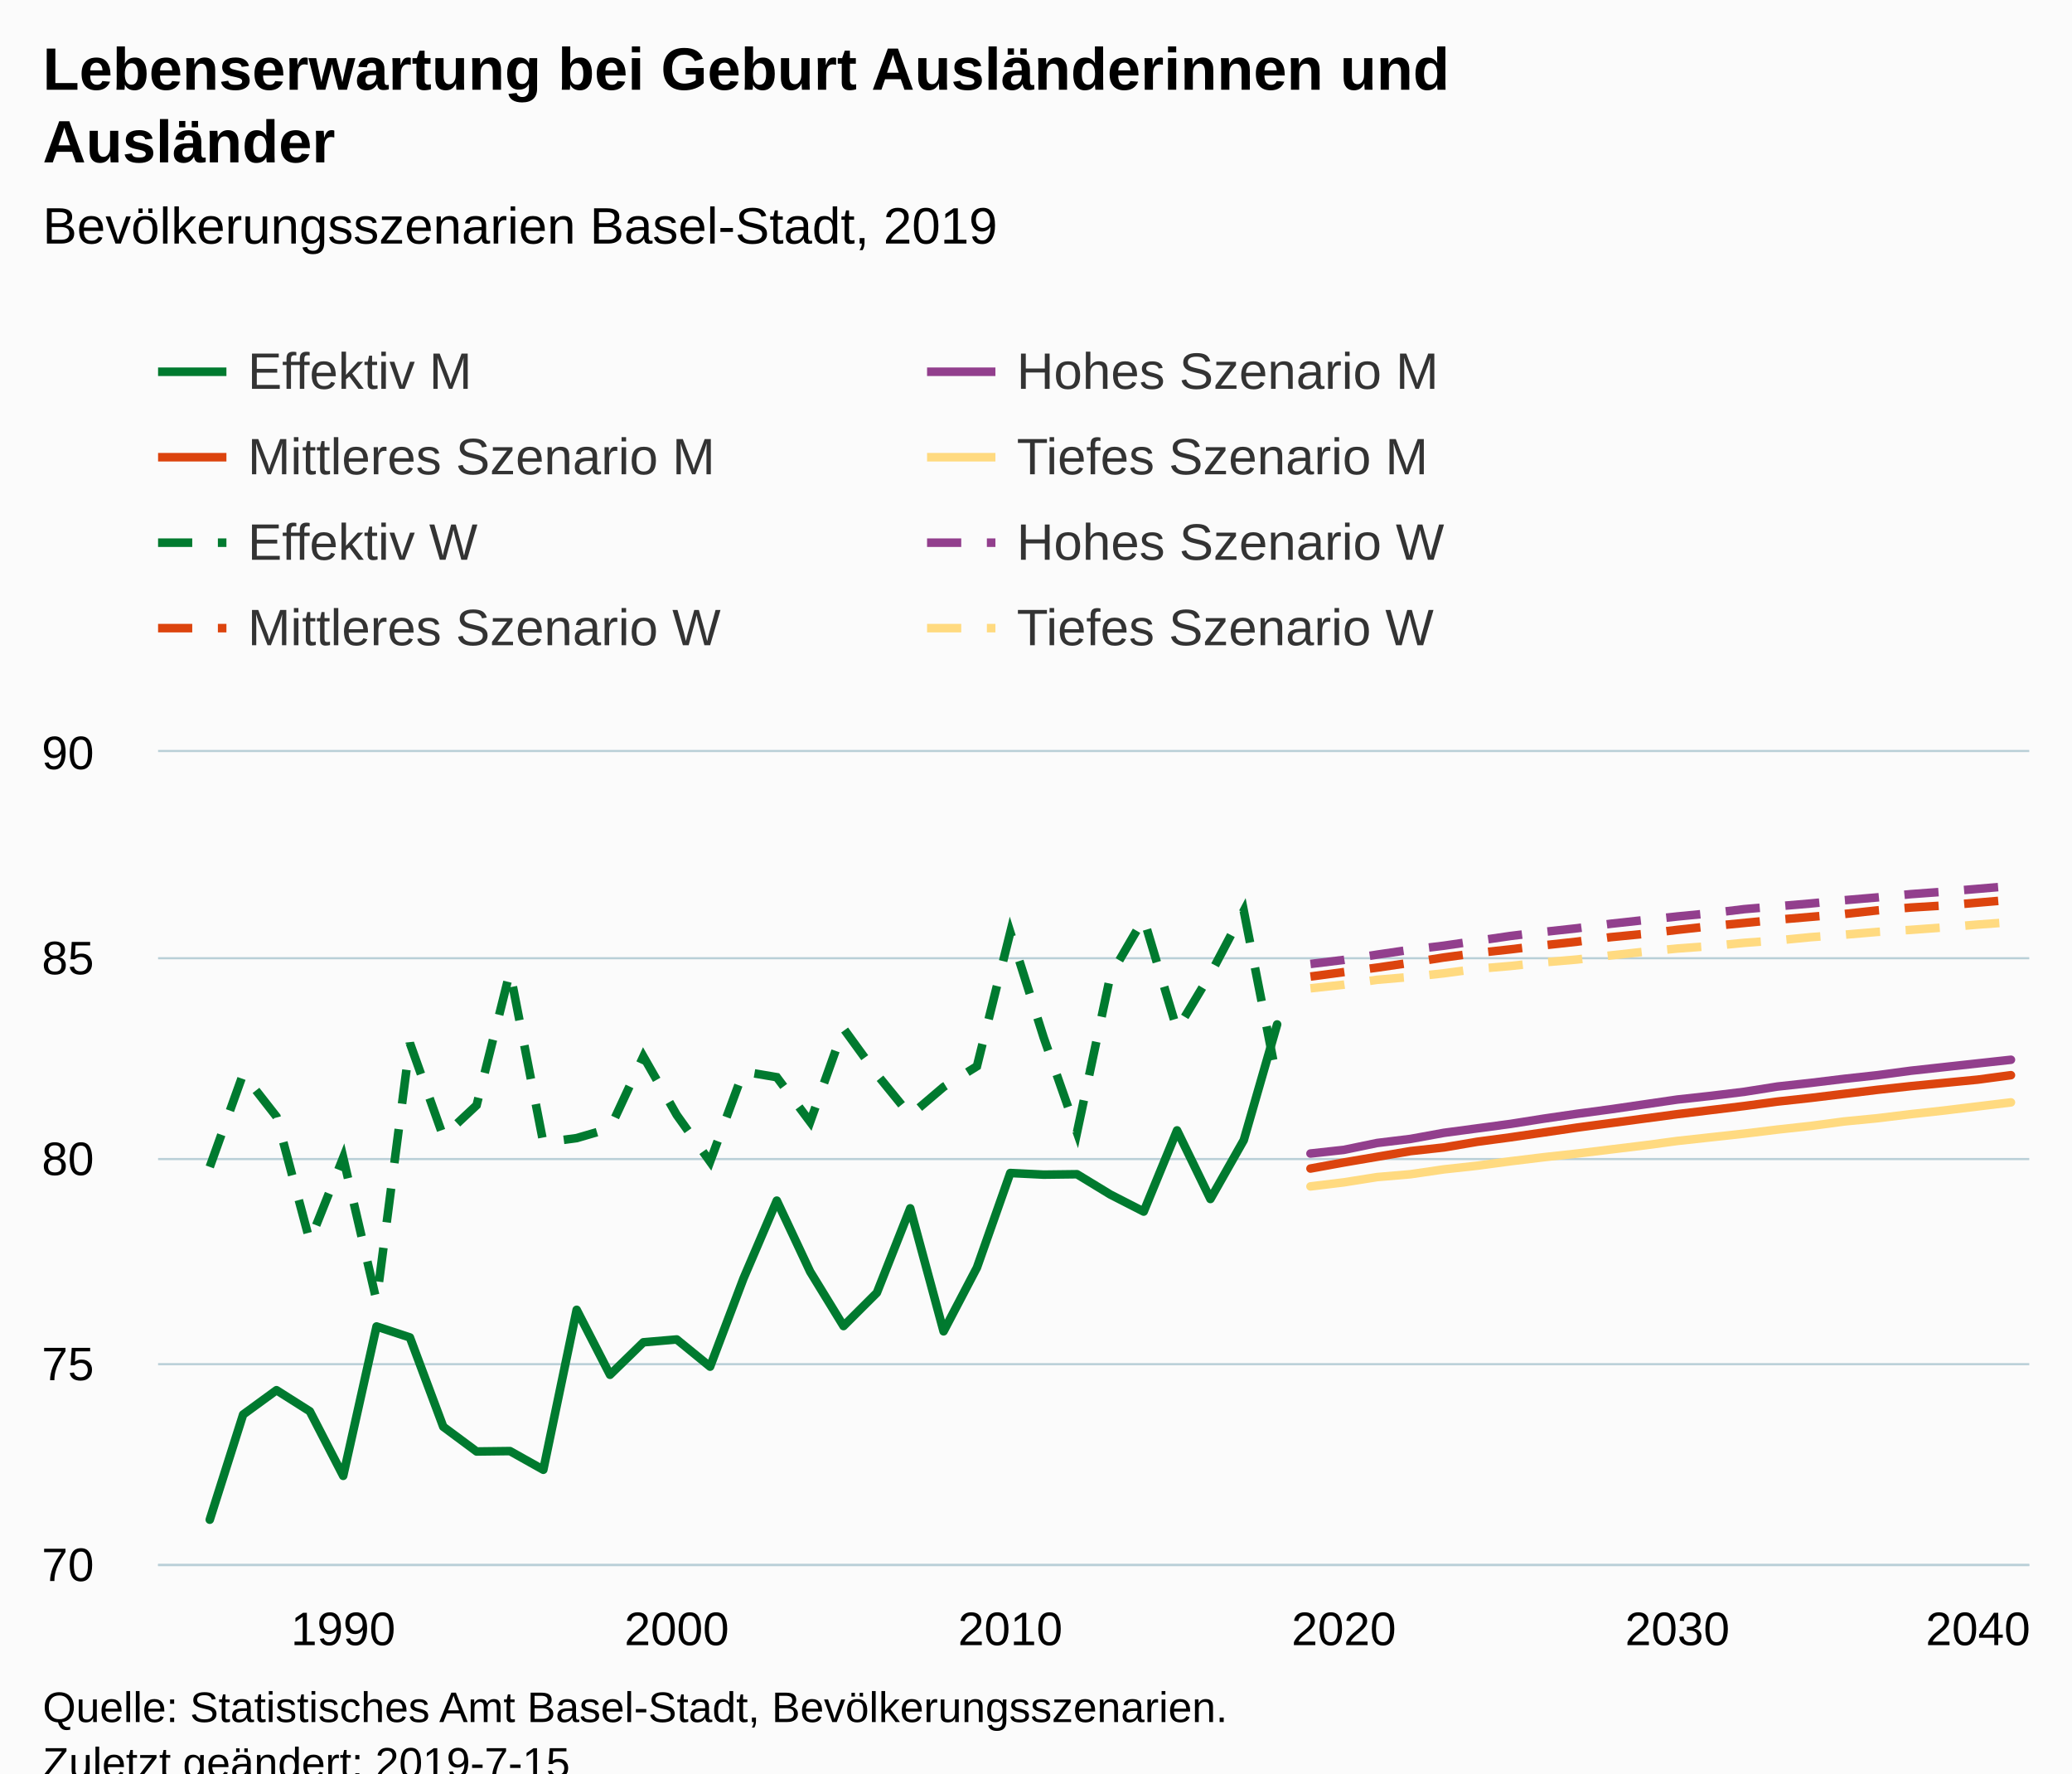
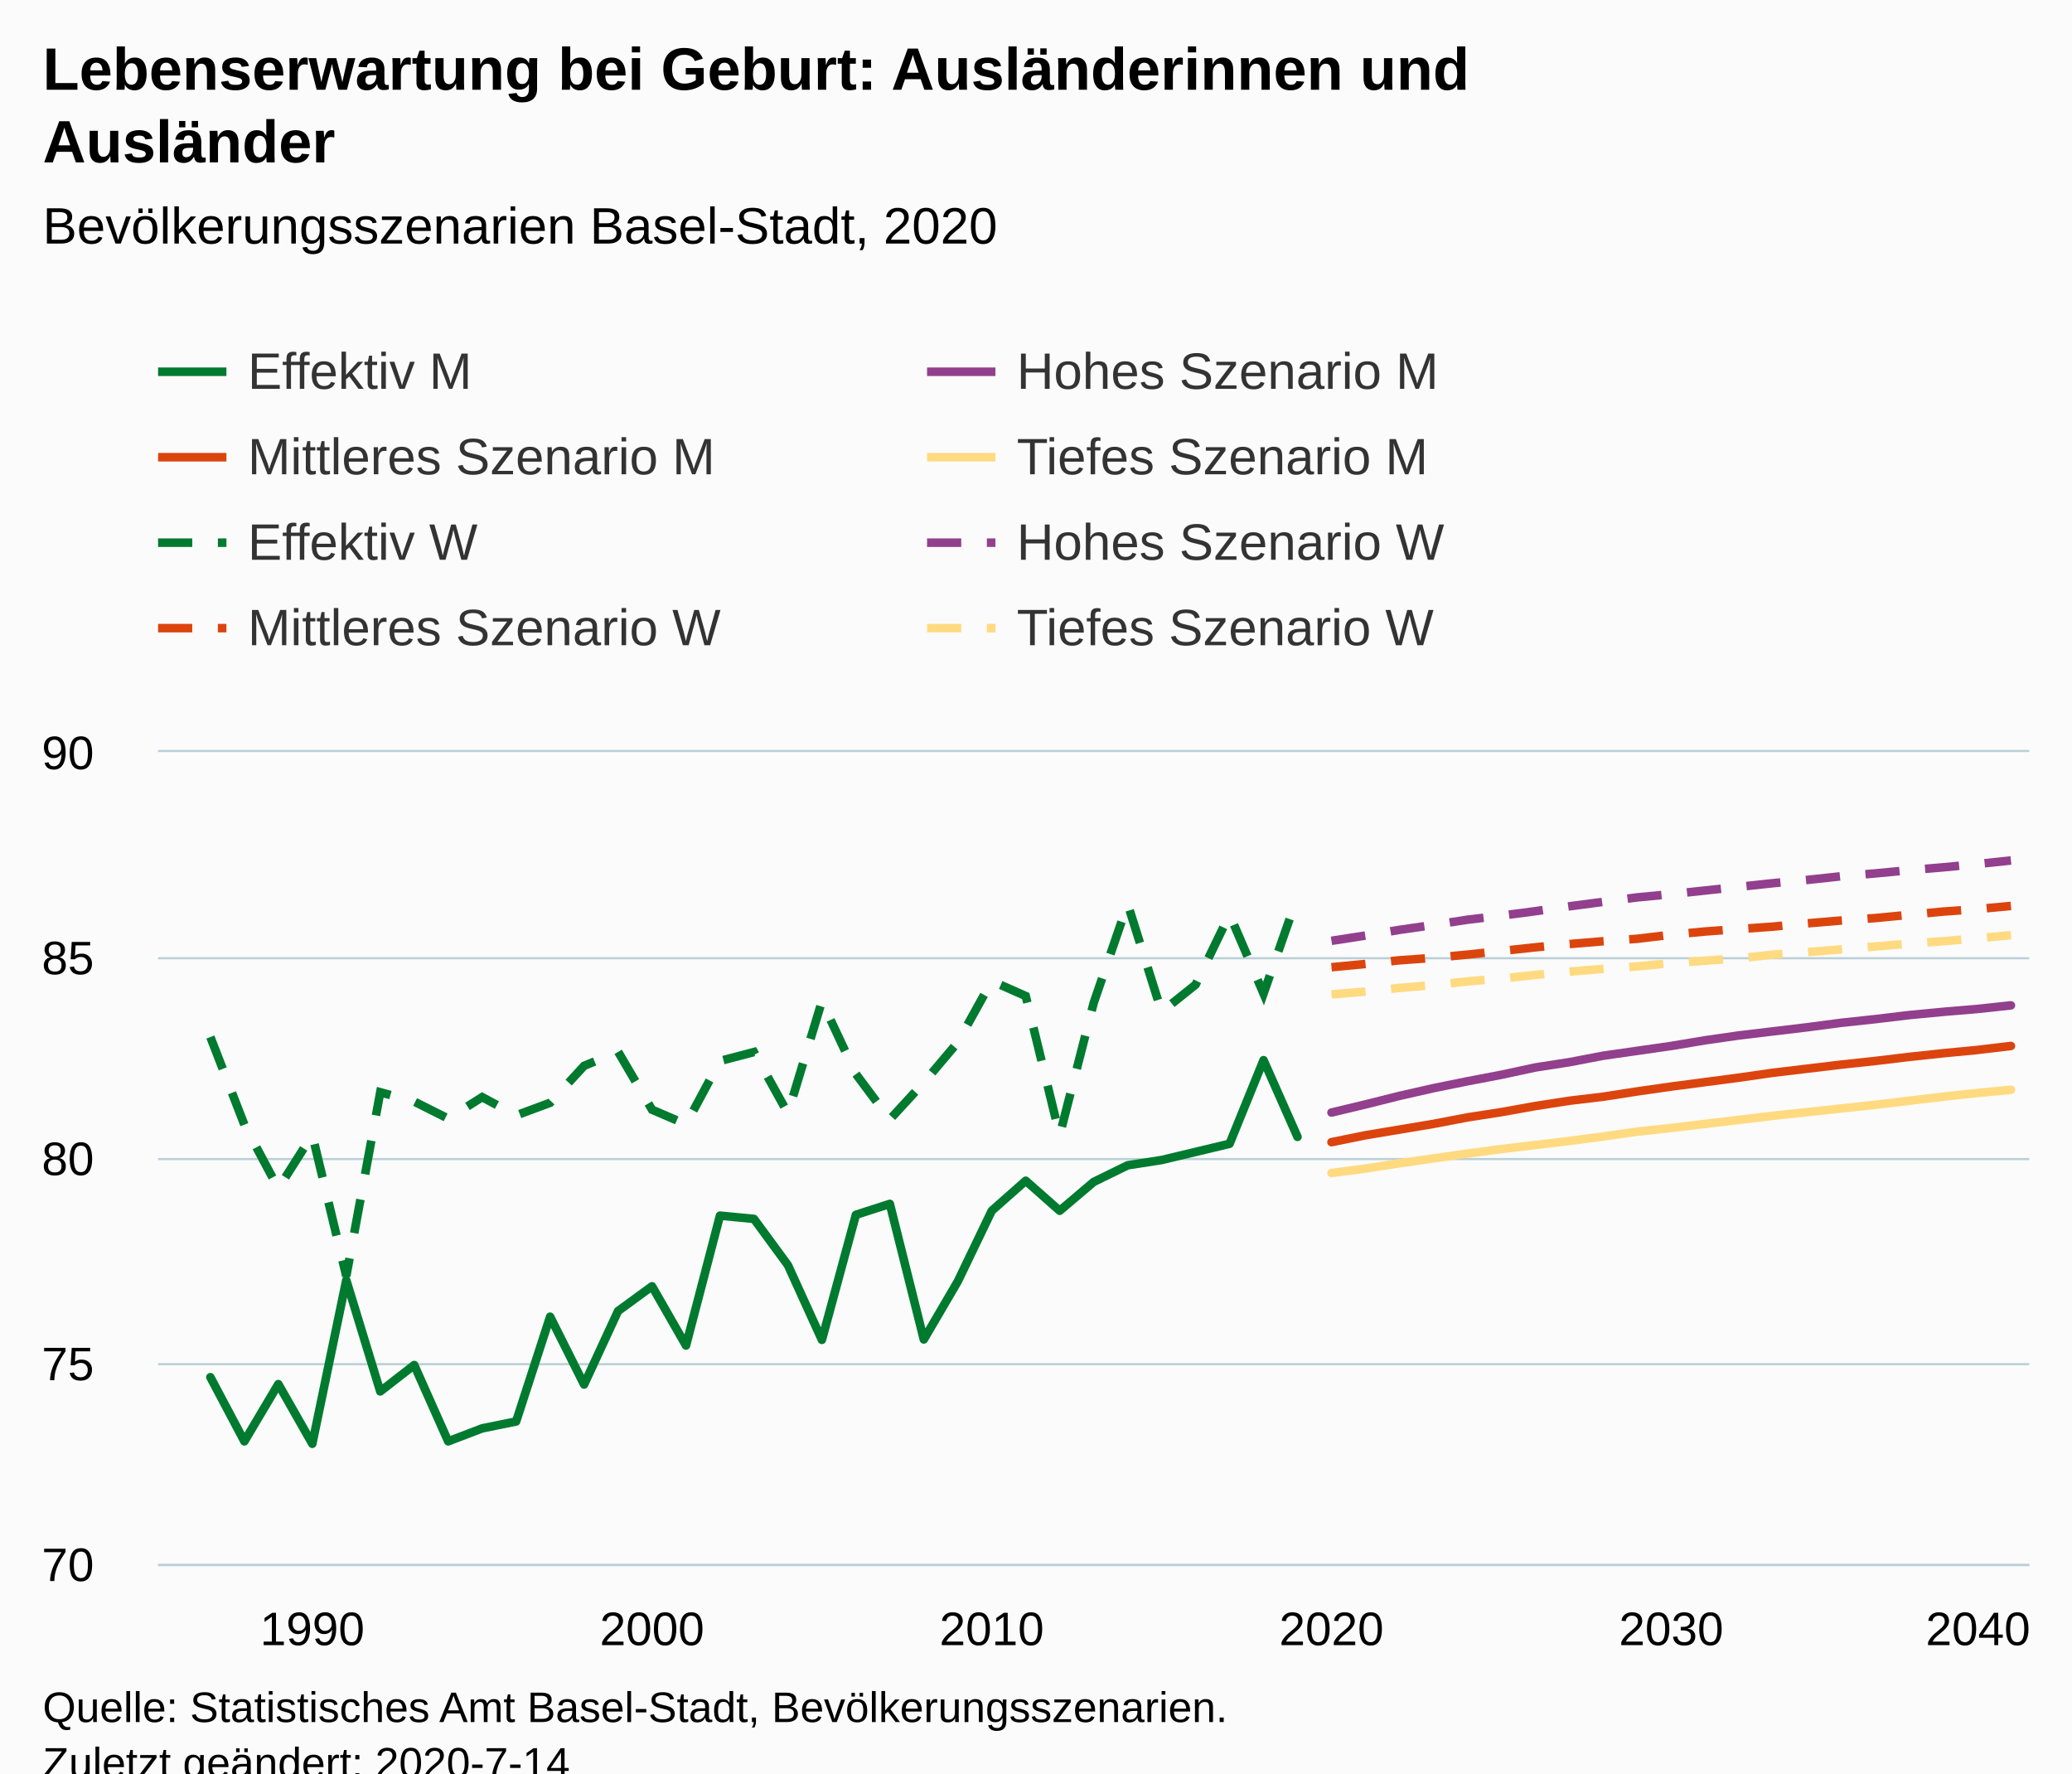
<svg xmlns="http://www.w3.org/2000/svg" version="1.1" class="highcharts-root" style="font-family:Arial;font-size:12px;" viewBox="0 0 485 415">
  <defs>
-     <clipPath id="highcharts-09vcc3y-6">
+     <clipPath id="highcharts-7r2kp9i-6">
      <rect x="0" y="0" width="438" height="190" fill="none" />
    </clipPath>
-     <clipPath id="highcharts-09vcc3y-7">
+     <clipPath id="highcharts-7r2kp9i-7">
      <rect x="0" y="0" width="438" height="190" fill="none" />
    </clipPath>
  </defs>
  <rect fill="#fbfbfb" class="highcharts-background" x="0" y="0" width="485" height="428" rx="0" ry="0" />
  <rect fill="none" class="highcharts-plot-background" x="37" y="176" width="438" height="190" />
  <g class="highcharts-pane-group" data-z-index="0" />
  <g class="highcharts-grid highcharts-xaxis-grid " data-z-index="1">
-     <path fill="none" data-z-index="1" class="highcharts-grid-line" d="M 79.5 176 L 79.5 366" opacity="1" />
-     <path fill="none" data-z-index="1" class="highcharts-grid-line" d="M 157.5 176 L 157.5 366" opacity="1" />
-     <path fill="none" data-z-index="1" class="highcharts-grid-line" d="M 235.5 176 L 235.5 366" opacity="1" />
-     <path fill="none" data-z-index="1" class="highcharts-grid-line" d="M 314.5 176 L 314.5 366" opacity="1" />
-     <path fill="none" data-z-index="1" class="highcharts-grid-line" d="M 392.5 176 L 392.5 366" opacity="1" />
+     <path fill="none" data-z-index="1" class="highcharts-grid-line" d="M 72.5 176 L 72.5 366" opacity="1" />
+     <path fill="none" data-z-index="1" class="highcharts-grid-line" d="M 152.5 176 L 152.5 366" opacity="1" />
+     <path fill="none" data-z-index="1" class="highcharts-grid-line" d="M 231.5 176 L 231.5 366" opacity="1" />
+     <path fill="none" data-z-index="1" class="highcharts-grid-line" d="M 311.5 176 L 311.5 366" opacity="1" />
+     <path fill="none" data-z-index="1" class="highcharts-grid-line" d="M 390.5 176 L 390.5 366" opacity="1" />
    <path fill="none" data-z-index="1" class="highcharts-grid-line" d="M 470.5 176 L 470.5 366" opacity="1" />
  </g>
  <g class="highcharts-grid highcharts-yaxis-grid " data-z-index="1">
    <path fill="none" stroke="#B9CFD7" stroke-width="0.5" data-z-index="1" class="highcharts-grid-line" d="M 37 366.25 L 475 366.25" opacity="1" />
    <path fill="none" stroke="#B9CFD7" stroke-width="0.5" data-z-index="1" class="highcharts-grid-line" d="M 37 319.25 L 475 319.25" opacity="1" />
    <path fill="none" stroke="#B9CFD7" stroke-width="0.5" data-z-index="1" class="highcharts-grid-line" d="M 37 271.25 L 475 271.25" opacity="1" />
    <path fill="none" stroke="#B9CFD7" stroke-width="0.5" data-z-index="1" class="highcharts-grid-line" d="M 37 224.25 L 475 224.25" opacity="1" />
    <path fill="none" stroke="#B9CFD7" stroke-width="0.5" data-z-index="1" class="highcharts-grid-line" d="M 37 175.75 L 475 175.75" opacity="1" />
  </g>
  <rect fill="none" class="highcharts-plot-border" data-z-index="1" x="37" y="176" width="438" height="190" />
  <g class="highcharts-axis highcharts-xaxis " data-z-index="2">
    <path fill="none" class="highcharts-axis-line" stroke="#B9CFD7" stroke-width="0.5" data-z-index="7" d="M 37 366.25 L 475 366.25" />
  </g>
  <g class="highcharts-axis highcharts-yaxis " data-z-index="2">
    <path fill="none" class="highcharts-axis-line" data-z-index="7" d="M 37 176 L 37 366" />
  </g>
  <g class="highcharts-series-group" data-z-index="3">
-     <g data-z-index="0.1" class="highcharts-series highcharts-series-0 highcharts-line-series " transform="translate(37,176) scale(1 1)" clip-path="url(#highcharts-09vcc3y-7)">
-       <path fill="none" d="M 12.102 179.645 L 19.909 155.04 L 27.717 149.34 L 35.524 154.28 L 43.332 169.385 L 51.139 134.425 L 58.947 136.99 L 66.754 157.89 L 74.561 163.685 L 82.369 163.59 L 90.176 167.96 L 97.984 130.53 L 105.791 145.73 L 113.599 138.13 L 121.406 137.465 L 129.214 143.83 L 137.021 123.215 L 144.829 104.975 L 152.636 121.6 L 160.444 134.33 L 168.251 126.54 L 176.059 106.78 L 183.866 135.565 L 191.674 120.65 L 199.481 98.515 L 207.289 98.895 L 215.096 98.8 L 222.904 103.55 L 230.711 107.54 L 238.519 88.54 L 246.326 104.595 L 254.134 90.82 L 261.941 63.745" class="highcharts-graph" data-z-index="1" stroke="#007A2F" stroke-width="2" stroke-linejoin="round" stroke-linecap="round" />
+     <g data-z-index="0.1" class="highcharts-series highcharts-series-0 highcharts-line-series " transform="translate(37,176) scale(1 1)" clip-path="url(#highcharts-7r2kp9i-7)">
+       <path fill="none" d="M 12.246 146.3 L 20.198 161.31 L 28.15 147.915 L 36.102 161.88 L 44.054 123.595 L 52.007 149.625 L 59.959 143.45 L 67.911 161.31 L 75.863 158.27 L 83.815 156.655 L 91.767 132.145 L 99.719 148.01 L 107.671 130.815 L 115.623 125.02 L 123.575 138.89 L 131.527 108.49 L 139.479 109.25 L 147.431 120.08 L 155.383 137.56 L 163.336 108.3 L 171.288 105.735 L 179.24 137.465 L 187.192 123.88 L 195.144 107.35 L 203.096 100.32 L 211.048 107.35 L 219 100.605 L 226.952 96.71 L 234.904 95.475 L 242.856 93.575 L 250.808 91.675 L 258.76 72.105 L 266.712 90.06" class="highcharts-graph" data-z-index="1" stroke="#007A2F" stroke-width="2" stroke-linejoin="round" stroke-linecap="round" />
    </g>
    <g data-z-index="0.1" class="highcharts-markers highcharts-series-0 highcharts-line-series " transform="translate(37,176) scale(1 1)" clip-path="none" />
-     <g data-z-index="0.1" class="highcharts-series highcharts-series-1 highcharts-line-series " transform="translate(37,176) scale(1 1)" clip-path="url(#highcharts-09vcc3y-7)">
-       <path fill="none" d="M 269.749 93.955 L 277.556 93.1 L 285.364 91.485 L 293.171 90.535 L 300.979 89.11 L 308.786 88.065 L 316.594 87.02 L 324.401 85.785 L 332.209 84.645 L 340.016 83.6 L 347.824 82.46 L 355.631 81.32 L 363.439 80.465 L 371.246 79.515 L 379.053 78.28 L 386.861 77.425 L 394.668 76.475 L 402.476 75.62 L 410.283 74.575 L 418.091 73.72 L 425.898 72.865 L 433.706 72.01" class="highcharts-graph" data-z-index="1" stroke="#923F8D" stroke-width="2" stroke-linejoin="round" stroke-linecap="round" />
+     <g data-z-index="0.1" class="highcharts-series highcharts-series-1 highcharts-line-series " transform="translate(37,176) scale(1 1)" clip-path="url(#highcharts-7r2kp9i-7)">
+       <path fill="none" d="M 274.664 84.36 L 282.617 82.46 L 290.569 80.465 L 298.521 78.66 L 306.473 77.045 L 314.425 75.525 L 322.377 73.815 L 330.329 72.58 L 338.281 71.06 L 346.233 69.92 L 354.185 68.78 L 362.137 67.45 L 370.089 66.31 L 378.041 65.36 L 385.993 64.41 L 393.946 63.365 L 401.898 62.51 L 409.85 61.56 L 417.802 60.8 L 425.754 60.135 L 433.706 59.28" class="highcharts-graph" data-z-index="1" stroke="#923F8D" stroke-width="2" stroke-linejoin="round" stroke-linecap="round" />
    </g>
    <g data-z-index="0.1" class="highcharts-markers highcharts-series-1 highcharts-line-series " transform="translate(37,176) scale(1 1)" clip-path="none" />
-     <g data-z-index="0.1" class="highcharts-series highcharts-series-2 highcharts-line-series " transform="translate(37,176) scale(1 1)" clip-path="url(#highcharts-09vcc3y-7)">
-       <path fill="none" d="M 269.749 97.47 L 277.556 96.045 L 285.364 94.715 L 293.171 93.385 L 300.979 92.53 L 308.786 91.2 L 316.594 90.155 L 324.401 89.015 L 332.209 87.875 L 340.016 86.83 L 347.824 85.785 L 355.631 84.74 L 363.439 83.79 L 371.246 82.84 L 379.053 81.795 L 386.861 80.94 L 394.668 79.99 L 402.476 79.04 L 410.283 78.185 L 418.091 77.425 L 425.898 76.665 L 433.706 75.62" class="highcharts-graph" data-z-index="1" stroke="#DC440E" stroke-width="2" stroke-linejoin="round" stroke-linecap="round" />
+     <g data-z-index="0.1" class="highcharts-series highcharts-series-2 highcharts-line-series " transform="translate(37,176) scale(1 1)" clip-path="url(#highcharts-7r2kp9i-7)">
+       <path fill="none" d="M 274.664 91.295 L 282.617 89.68 L 290.569 88.35 L 298.521 87.02 L 306.473 85.5 L 314.425 84.265 L 322.377 82.84 L 330.329 81.605 L 338.281 80.655 L 346.233 79.42 L 354.185 78.28 L 362.137 77.235 L 370.089 76.19 L 378.041 75.05 L 385.993 74.1 L 393.946 73.15 L 401.898 72.295 L 409.85 71.345 L 417.802 70.49 L 425.754 69.73 L 433.706 68.78" class="highcharts-graph" data-z-index="1" stroke="#DC440E" stroke-width="2" stroke-linejoin="round" stroke-linecap="round" />
    </g>
    <g data-z-index="0.1" class="highcharts-markers highcharts-series-2 highcharts-line-series " transform="translate(37,176) scale(1 1)" clip-path="none" />
-     <g data-z-index="0.1" class="highcharts-series highcharts-series-3 highcharts-line-series " transform="translate(37,176) scale(1 1)" clip-path="url(#highcharts-09vcc3y-7)">
-       <path fill="none" d="M 269.749 101.65 L 277.556 100.7 L 285.364 99.465 L 293.171 98.8 L 300.979 97.66 L 308.786 96.805 L 316.594 95.76 L 324.401 94.81 L 332.209 93.955 L 340.016 93.005 L 347.824 92.055 L 355.631 91.01 L 363.439 90.155 L 371.246 89.3 L 379.053 88.35 L 386.861 87.495 L 394.668 86.45 L 402.476 85.69 L 410.283 84.74 L 418.091 83.885 L 425.898 82.935 L 433.706 81.985" class="highcharts-graph" data-z-index="1" stroke="#FFDA80" stroke-width="2" stroke-linejoin="round" stroke-linecap="round" />
+     <g data-z-index="0.1" class="highcharts-series highcharts-series-3 highcharts-line-series " transform="translate(37,176) scale(1 1)" clip-path="url(#highcharts-7r2kp9i-7)">
+       <path fill="none" d="M 274.664 98.515 L 282.617 97.47 L 290.569 96.235 L 298.521 95.095 L 306.473 93.955 L 314.425 92.91 L 322.377 91.96 L 330.329 91.01 L 338.281 89.965 L 346.233 88.825 L 354.185 87.97 L 362.137 87.02 L 370.089 86.07 L 378.041 85.12 L 385.993 84.265 L 393.946 83.41 L 401.898 82.555 L 409.85 81.605 L 417.802 80.655 L 425.754 79.8 L 433.706 79.04" class="highcharts-graph" data-z-index="1" stroke="#FFDA80" stroke-width="2" stroke-linejoin="round" stroke-linecap="round" />
    </g>
    <g data-z-index="0.1" class="highcharts-markers highcharts-series-3 highcharts-line-series " transform="translate(37,176) scale(1 1)" clip-path="none" />
-     <g data-z-index="0.1" class="highcharts-series highcharts-series-4 highcharts-line-series " transform="translate(37,176) scale(1 1)" clip-path="url(#highcharts-09vcc3y-7)">
-       <path fill="none" d="M 12.102 97.09 L 19.909 75.335 L 27.717 85.31 L 35.524 114.475 L 43.332 94.905 L 51.139 128.44 L 58.947 68.115 L 66.754 89.965 L 74.561 82.65 L 82.369 51.395 L 90.176 91.39 L 97.984 90.345 L 105.791 88.065 L 113.599 71.25 L 121.406 84.93 L 129.214 95.855 L 137.021 74.765 L 144.829 76.095 L 152.636 86.545 L 160.444 64.695 L 168.251 75.43 L 176.059 85.025 L 183.866 78.375 L 191.674 73.53 L 199.481 42.18 L 207.289 66.785 L 215.096 89.015 L 222.904 52.345 L 230.711 38.95 L 238.519 64.98 L 246.326 51.965 L 254.134 37.145 L 261.941 76.76" class="highcharts-graph" data-z-index="1" stroke="#007A2F" stroke-width="2" stroke-dasharray="8,6" />
+     <g data-z-index="0.1" class="highcharts-series highcharts-series-4 highcharts-line-series " transform="translate(37,176) scale(1 1)" clip-path="url(#highcharts-7r2kp9i-7)">
+       <path fill="none" d="M 12.246 66.69 L 20.198 87.21 L 28.15 102.125 L 36.102 89.585 L 44.054 122.645 L 52.007 79.61 L 59.959 81.795 L 67.911 85.785 L 75.863 80.75 L 83.815 85.025 L 91.767 82.08 L 99.719 73.435 L 107.671 70.11 L 115.623 83.695 L 123.575 87.115 L 131.527 72.295 L 139.479 70.205 L 147.431 84.55 L 155.383 58.33 L 163.336 75.335 L 171.288 85.975 L 179.24 77.33 L 187.192 67.925 L 195.144 53.58 L 203.096 57.095 L 211.048 89.68 L 219 58.71 L 226.952 35.53 L 234.904 60.8 L 242.856 54.435 L 250.808 38 L 258.76 56.525 L 266.712 33.82" class="highcharts-graph" data-z-index="1" stroke="#007A2F" stroke-width="2" stroke-dasharray="8,6" />
    </g>
    <g data-z-index="0.1" class="highcharts-markers highcharts-series-4 highcharts-line-series " transform="translate(37,176) scale(1 1)" clip-path="none" />
-     <g data-z-index="0.1" class="highcharts-series highcharts-series-5 highcharts-line-series " transform="translate(37,176) scale(1 1)" clip-path="url(#highcharts-09vcc3y-7)">
-       <path fill="none" d="M 269.749 49.59 L 277.556 48.64 L 285.364 47.405 L 293.171 46.265 L 300.979 45.315 L 308.786 44.175 L 316.594 43.035 L 324.401 42.085 L 332.209 41.23 L 340.016 40.185 L 347.824 39.33 L 355.631 38.475 L 363.439 37.715 L 371.246 36.765 L 379.053 36.1 L 386.861 35.435 L 394.668 34.675 L 402.476 34.01 L 410.283 33.25 L 418.091 32.68 L 425.898 32.015 L 433.706 31.35" class="highcharts-graph" data-z-index="1" stroke="#923F8D" stroke-width="2" stroke-dasharray="8,6" />
+     <g data-z-index="0.1" class="highcharts-series highcharts-series-5 highcharts-line-series " transform="translate(37,176) scale(1 1)" clip-path="url(#highcharts-7r2kp9i-7)">
+       <path fill="none" d="M 274.664 44.175 L 282.617 42.94 L 290.569 41.61 L 298.521 40.47 L 306.473 39.235 L 314.425 38.285 L 322.377 37.24 L 330.329 36.1 L 338.281 35.055 L 346.233 34.01 L 354.185 33.25 L 362.137 32.395 L 370.089 31.54 L 378.041 30.685 L 385.993 29.925 L 393.946 29.07 L 401.898 28.405 L 409.85 27.645 L 417.802 26.98 L 425.754 26.22 L 433.706 25.365" class="highcharts-graph" data-z-index="1" stroke="#923F8D" stroke-width="2" stroke-dasharray="8,6" />
    </g>
    <g data-z-index="0.1" class="highcharts-markers highcharts-series-5 highcharts-line-series " transform="translate(37,176) scale(1 1)" clip-path="none" />
-     <g data-z-index="0.1" class="highcharts-series highcharts-series-6 highcharts-line-series " transform="translate(37,176) scale(1 1)" clip-path="url(#highcharts-09vcc3y-7)">
-       <path fill="none" d="M 269.749 52.535 L 277.556 51.49 L 285.364 50.445 L 293.171 49.305 L 300.979 48.07 L 308.786 47.025 L 316.594 46.17 L 324.401 45.22 L 332.209 44.365 L 340.016 43.32 L 347.824 42.56 L 355.631 41.61 L 363.439 40.755 L 371.246 39.995 L 379.053 39.235 L 386.861 38.57 L 394.668 37.905 L 402.476 37.05 L 410.283 36.385 L 418.091 35.91 L 425.898 35.245 L 433.706 34.58" class="highcharts-graph" data-z-index="1" stroke="#DC440E" stroke-width="2" stroke-dasharray="8,6" />
+     <g data-z-index="0.1" class="highcharts-series highcharts-series-6 highcharts-line-series " transform="translate(37,176) scale(1 1)" clip-path="url(#highcharts-7r2kp9i-7)">
+       <path fill="none" d="M 274.664 50.35 L 282.617 49.59 L 290.569 48.735 L 298.521 48.165 L 306.473 47.405 L 314.425 46.55 L 322.377 45.695 L 330.329 44.935 L 338.281 44.27 L 346.233 43.7 L 354.185 42.75 L 362.137 41.99 L 370.089 41.42 L 378.041 40.85 L 385.993 40.09 L 393.946 39.425 L 401.898 38.855 L 409.85 38.095 L 417.802 37.335 L 425.754 36.765 L 433.706 36.005" class="highcharts-graph" data-z-index="1" stroke="#DC440E" stroke-width="2" stroke-dasharray="8,6" />
    </g>
    <g data-z-index="0.1" class="highcharts-markers highcharts-series-6 highcharts-line-series " transform="translate(37,176) scale(1 1)" clip-path="none" />
-     <g data-z-index="0.1" class="highcharts-series highcharts-series-7 highcharts-line-series " transform="translate(37,176) scale(1 1)" clip-path="url(#highcharts-09vcc3y-7)">
-       <path fill="none" d="M 269.749 55.29 L 277.556 54.435 L 285.364 53.295 L 293.171 52.63 L 300.979 51.775 L 308.786 50.73 L 316.594 50.065 L 324.401 49.21 L 332.209 48.545 L 340.016 47.595 L 347.824 46.74 L 355.631 45.98 L 363.439 45.41 L 371.246 44.65 L 379.053 44.08 L 386.861 43.32 L 394.668 42.75 L 402.476 42.085 L 410.283 41.61 L 418.091 41.04 L 425.898 40.375 L 433.706 39.805" class="highcharts-graph" data-z-index="1" stroke="#FFDA80" stroke-width="2" stroke-dasharray="8,6" />
+     <g data-z-index="0.1" class="highcharts-series highcharts-series-7 highcharts-line-series " transform="translate(37,176) scale(1 1)" clip-path="url(#highcharts-7r2kp9i-7)">
+       <path fill="none" d="M 274.664 56.715 L 282.617 56.05 L 290.569 55.195 L 298.521 54.53 L 306.473 53.675 L 314.425 53.01 L 322.377 52.155 L 330.329 51.395 L 338.281 50.73 L 346.233 50.16 L 354.185 49.4 L 362.137 48.83 L 370.089 48.26 L 378.041 47.405 L 385.993 46.835 L 393.946 46.17 L 401.898 45.505 L 409.85 44.84 L 417.802 44.27 L 425.754 43.605 L 433.706 42.845" class="highcharts-graph" data-z-index="1" stroke="#FFDA80" stroke-width="2" stroke-dasharray="8,6" />
    </g>
    <g data-z-index="0.1" class="highcharts-markers highcharts-series-7 highcharts-line-series " transform="translate(37,176) scale(1 1)" clip-path="none" />
  </g>
  <text x="10" text-anchor="start" class="highcharts-title" data-z-index="4" style="color:#000000;font-size:14px;font-weight:bold;fill:#000000;" y="21">
-     <tspan>Lebenserwartung bei Geburt Ausländerinnen und</tspan>
+     <tspan>Lebenserwartung bei Geburt: Ausländerinnen und</tspan>
    <tspan dy="17" x="10">Ausländer</tspan>
  </text>
  <text x="10" text-anchor="start" class="highcharts-subtitle" data-z-index="4" style="color:#000000;font-size:12px;font-weight:normal;font-family:Arial;fill:#000000;" y="57">
-     <tspan>Bevölkerungsszenarien Basel-Stadt, 2019</tspan>
+     <tspan>Bevölkerungsszenarien Basel-Stadt, 2020</tspan>
  </text>
  <g class="highcharts-legend" data-z-index="7" transform="translate(29,73)">
    <rect fill="none" class="highcharts-legend-box" rx="0" ry="0" x="0" y="0" width="356" height="91" visibility="visible" />
    <g data-z-index="1">
      <g>
        <g class="highcharts-legend-item highcharts-line-series highcharts-color-undefined highcharts-series-0" data-z-index="1" transform="translate(8,3)">
          <path fill="none" d="M 0 11 L 16 11" class="highcharts-graph" stroke="#007A2F" stroke-width="2" />
          <text x="21" style="color:#333333;font-size:12px;font-weight:normal;cursor:pointer;fill:#333333;" text-anchor="start" data-z-index="2" y="15">
            <tspan>Effektiv M</tspan>
          </text>
        </g>
        <g class="highcharts-legend-item highcharts-line-series highcharts-color-undefined highcharts-series-1" data-z-index="1" transform="translate(188,3)">
          <path fill="none" d="M 0 11 L 16 11" class="highcharts-graph" stroke="#923F8D" stroke-width="2" />
          <text x="21" y="15" style="color:#333333;font-size:12px;font-weight:normal;cursor:pointer;fill:#333333;" text-anchor="start" data-z-index="2">
            <tspan>Hohes Szenario M</tspan>
          </text>
        </g>
        <g class="highcharts-legend-item highcharts-line-series highcharts-color-undefined highcharts-series-2" data-z-index="1" transform="translate(8,23)">
          <path fill="none" d="M 0 11 L 16 11" class="highcharts-graph" stroke="#DC440E" stroke-width="2" />
          <text x="21" y="15" style="color:#333333;font-size:12px;font-weight:normal;cursor:pointer;fill:#333333;" text-anchor="start" data-z-index="2">
            <tspan>Mittleres Szenario M</tspan>
          </text>
        </g>
        <g class="highcharts-legend-item highcharts-line-series highcharts-color-undefined highcharts-series-3" data-z-index="1" transform="translate(188,23)">
          <path fill="none" d="M 0 11 L 16 11" class="highcharts-graph" stroke="#FFDA80" stroke-width="2" />
          <text x="21" y="15" style="color:#333333;font-size:12px;font-weight:normal;cursor:pointer;fill:#333333;" text-anchor="start" data-z-index="2">
            <tspan>Tiefes Szenario M</tspan>
          </text>
        </g>
        <g class="highcharts-legend-item highcharts-line-series highcharts-color-undefined highcharts-series-4" data-z-index="1" transform="translate(8,43)">
          <path fill="none" d="M 0 11 L 16 11" class="highcharts-graph" stroke-dasharray="8,6" stroke="#007A2F" stroke-width="2" />
          <text x="21" y="15" style="color:#333333;font-size:12px;font-weight:normal;cursor:pointer;fill:#333333;" text-anchor="start" data-z-index="2">
            <tspan>Effektiv W</tspan>
          </text>
        </g>
        <g class="highcharts-legend-item highcharts-line-series highcharts-color-undefined highcharts-series-5" data-z-index="1" transform="translate(188,43)">
          <path fill="none" d="M 0 11 L 16 11" class="highcharts-graph" stroke-dasharray="8,6" stroke="#923F8D" stroke-width="2" />
          <text x="21" y="15" style="color:#333333;font-size:12px;font-weight:normal;cursor:pointer;fill:#333333;" text-anchor="start" data-z-index="2">
            <tspan>Hohes Szenario W</tspan>
          </text>
        </g>
        <g class="highcharts-legend-item highcharts-line-series highcharts-color-undefined highcharts-series-6" data-z-index="1" transform="translate(8,63)">
          <path fill="none" d="M 0 11 L 16 11" class="highcharts-graph" stroke-dasharray="8,6" stroke="#DC440E" stroke-width="2" />
          <text x="21" y="15" style="color:#333333;font-size:12px;font-weight:normal;cursor:pointer;fill:#333333;" text-anchor="start" data-z-index="2">
            <tspan>Mittleres Szenario W</tspan>
          </text>
        </g>
        <g class="highcharts-legend-item highcharts-line-series highcharts-color-undefined highcharts-series-7" data-z-index="1" transform="translate(188,63)">
          <path fill="none" d="M 0 11 L 16 11" class="highcharts-graph" stroke-dasharray="8,6" stroke="#FFDA80" stroke-width="2" />
          <text x="21" y="15" style="color:#333333;font-size:12px;font-weight:normal;cursor:pointer;fill:#333333;" text-anchor="start" data-z-index="2">
            <tspan>Tiefes Szenario W</tspan>
          </text>
        </g>
      </g>
    </g>
  </g>
  <g class="highcharts-axis-labels highcharts-xaxis-labels " data-z-index="7">
-     <text x="80.332" style="color:#000000;cursor:default;font-size:11px;fill:#000000;" text-anchor="middle" transform="translate(0,0)" y="385" opacity="1">1990</text>
-     <text x="158.406" style="color:#000000;cursor:default;font-size:11px;fill:#000000;" text-anchor="middle" transform="translate(0,0)" y="385" opacity="1">2000</text>
-     <text x="236.481" style="color:#000000;cursor:default;font-size:11px;fill:#000000;" text-anchor="middle" transform="translate(0,0)" y="385" opacity="1">2010</text>
-     <text x="314.556" style="color:#000000;cursor:default;font-size:11px;fill:#000000;" text-anchor="middle" transform="translate(0,0)" y="385" opacity="1">2020</text>
-     <text x="392.631" style="color:#000000;cursor:default;font-size:11px;fill:#000000;" text-anchor="middle" transform="translate(0,0)" y="385" opacity="1">2030</text>
+     <text x="73.102" style="color:#000000;cursor:default;font-size:11px;fill:#000000;" text-anchor="middle" transform="translate(0,0)" y="385" opacity="1">1990</text>
+     <text x="152.623" style="color:#000000;cursor:default;font-size:11px;fill:#000000;" text-anchor="middle" transform="translate(0,0)" y="385" opacity="1">2000</text>
+     <text x="232.144" style="color:#000000;cursor:default;font-size:11px;fill:#000000;" text-anchor="middle" transform="translate(0,0)" y="385" opacity="1">2010</text>
+     <text x="311.664" style="color:#000000;cursor:default;font-size:11px;fill:#000000;" text-anchor="middle" transform="translate(0,0)" y="385" opacity="1">2020</text>
+     <text x="391.185" style="color:#000000;cursor:default;font-size:11px;fill:#000000;" text-anchor="middle" transform="translate(0,0)" y="385" opacity="1">2030</text>
    <text x="463" style="color:#000000;cursor:default;font-size:11px;fill:#000000;" text-anchor="middle" transform="translate(0,0)" y="385" opacity="1">2040</text>
  </g>
  <g class="highcharts-axis-labels highcharts-yaxis-labels " data-z-index="7">
    <text x="22" style="color:#000000;cursor:default;font-size:11px;fill:#000000;" text-anchor="end" transform="translate(0,0)" y="370" opacity="1">70</text>
    <text x="22" style="color:#000000;cursor:default;font-size:11px;fill:#000000;" text-anchor="end" transform="translate(0,0)" y="323" opacity="1">75</text>
    <text x="22" style="color:#000000;cursor:default;font-size:11px;fill:#000000;" text-anchor="end" transform="translate(0,0)" y="275" opacity="1">80</text>
    <text x="22" style="color:#000000;cursor:default;font-size:11px;fill:#000000;" text-anchor="end" transform="translate(0,0)" y="228" opacity="1">85</text>
    <text x="22" style="color:#000000;cursor:default;font-size:11px;fill:#000000;" text-anchor="end" transform="translate(0,0)" y="180" opacity="1">90</text>
  </g>
  <text x="10" class="highcharts-credits" text-anchor="start" data-z-index="8" style="cursor:default;color:#000000;font-size:10px;fill:#000000;" y="403">
    <tspan>Quelle: Statistisches Amt Basel-Stadt, Bevölkerungsszenarien.</tspan>
-     <tspan x="10" dy="13">Zuletzt geändert: 2019-7-15</tspan>
+     <tspan x="10" dy="13">Zuletzt geändert: 2020-7-14</tspan>
  </text>
</svg>
